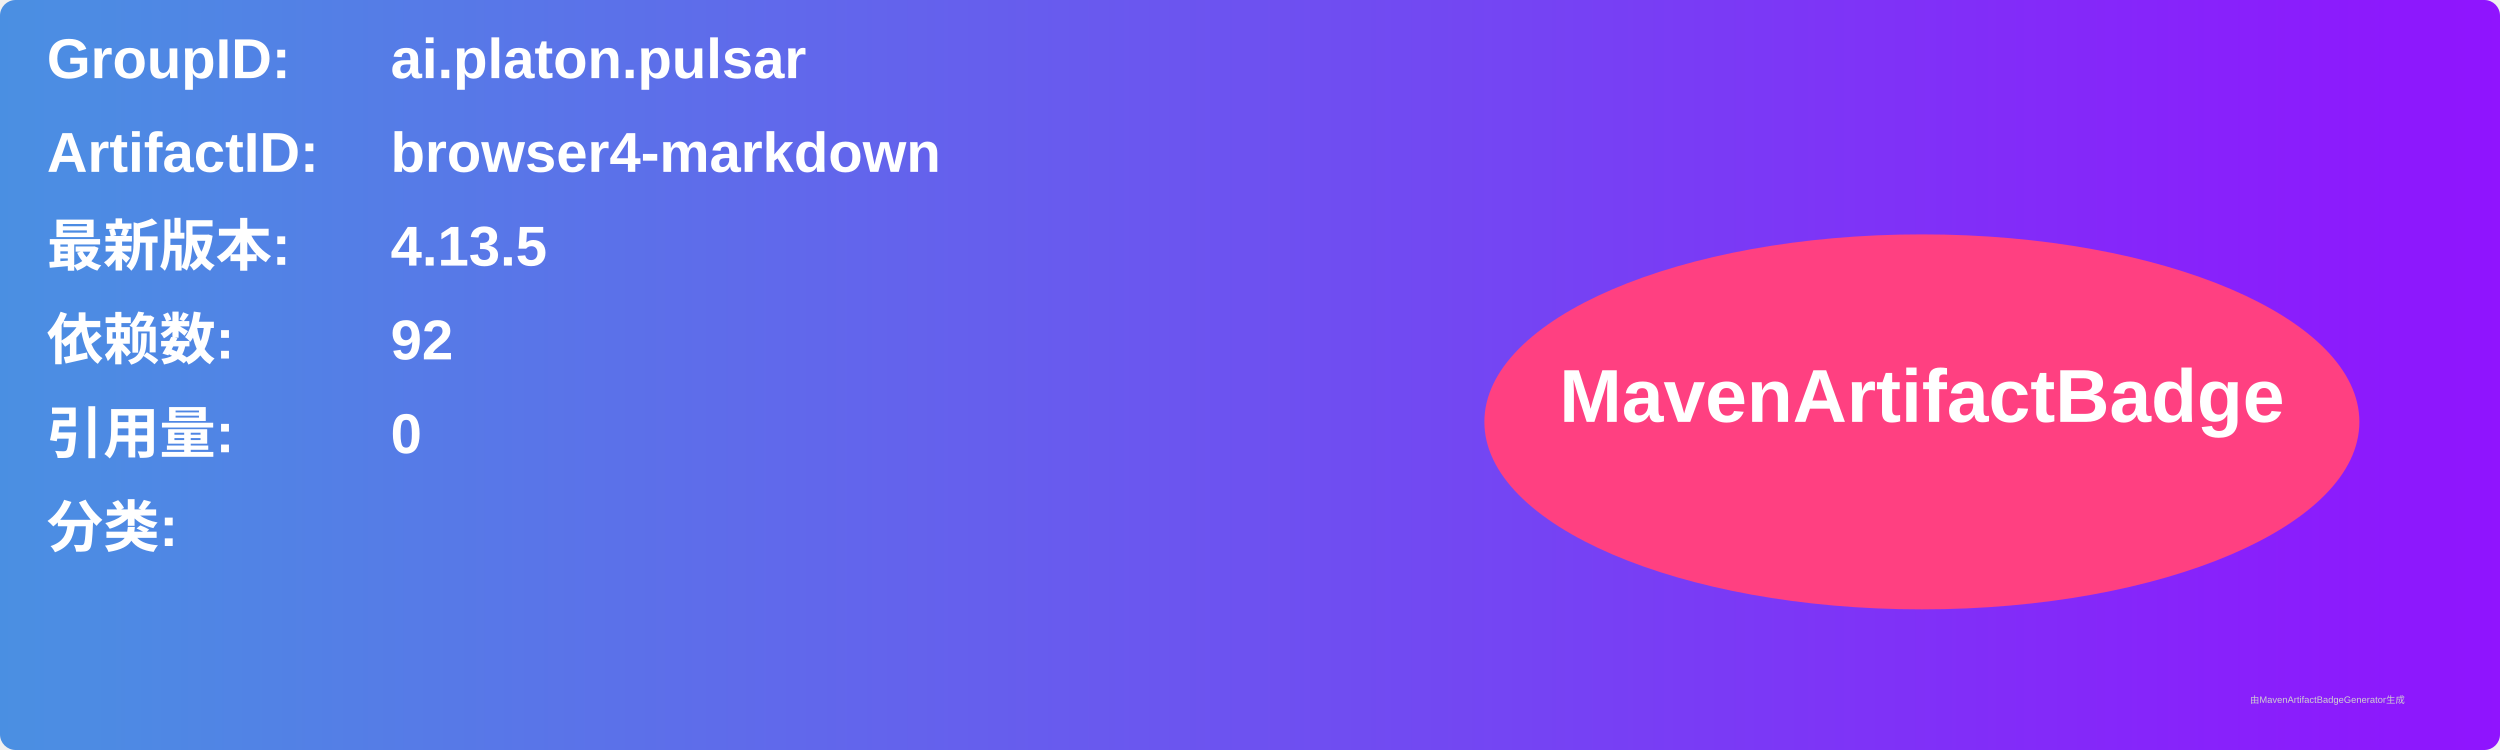
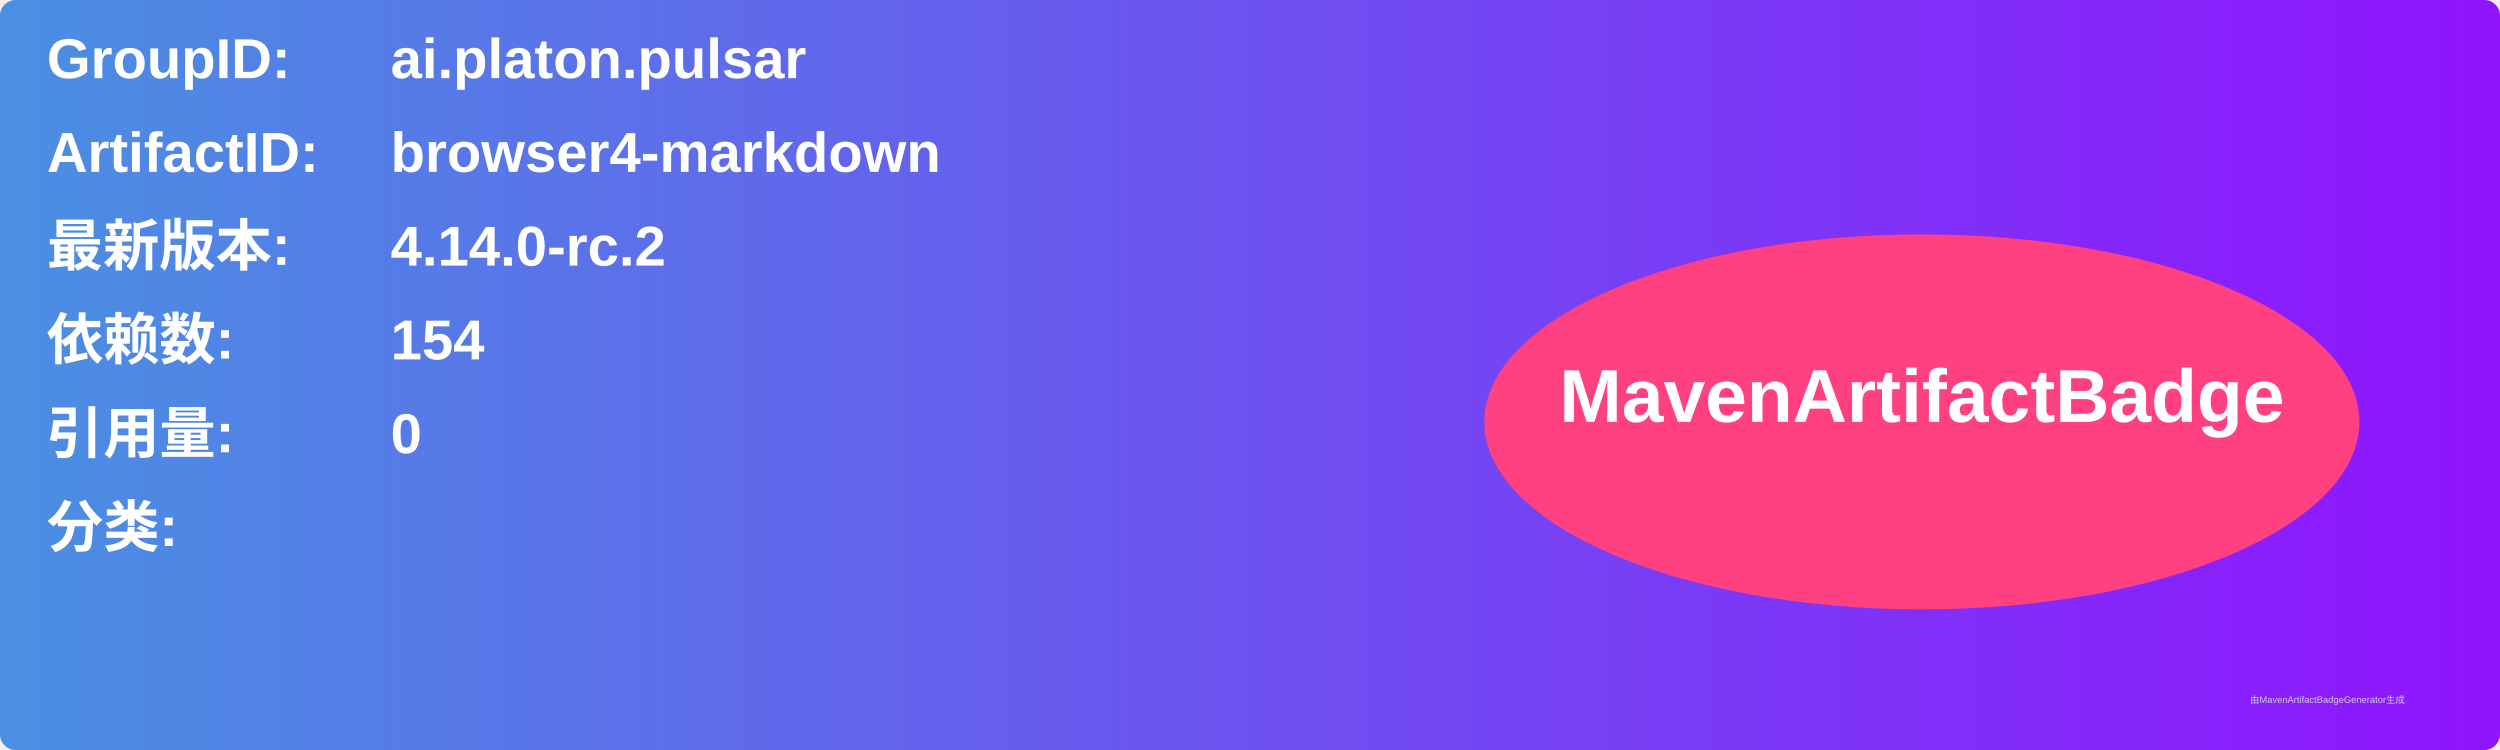
<svg xmlns="http://www.w3.org/2000/svg" width="800" height="240" viewBox="0 0 800 240">
  <linearGradient id="grad" x1="0%" y1="0%" x2="100%" y2="0%">
    <stop offset="0%" stop-color="#4a90e2" />
    <stop offset="100%" stop-color="#9013fe" />
  </linearGradient>
  <rect width="100%" height="100%" rx="5" ry="5" fill="url(#grad)" />
  <g transform="translate(15, 15)">
    <text x="0" y="10" font-family="Arial" font-size="18" fill="white" font-weight="bold" width="260">GroupID:</text>
    <text x="110" y="10" font-family="Arial" font-size="18" fill="white" font-weight="bold" width="460">ai.platon.pulsar</text>
    <text x="0" y="40" font-family="Arial" font-size="18" fill="white" font-weight="bold" width="260">ArtifactID:</text>
    <text x="110" y="40" font-family="Arial" font-size="18" fill="white" font-weight="bold" width="460">browser4-markdown</text>
    <text x="0" y="70" font-family="Arial" font-size="18" fill="white" font-weight="bold">最新版本:</text>
    <text x="110" y="70" font-family="Arial" font-size="18" fill="white" font-weight="bold">
-       <tspan font-weight="bold">4.13.5</tspan>
+       <tspan font-weight="bold">4.14.0-rc.2</tspan>
    </text>
    <text x="0" y="100" font-family="Arial" font-size="18" fill="white" font-weight="bold">依赖数: </text>
    <text x="110" y="100" font-family="Arial" font-size="18" fill="white">
-       <tspan font-weight="bold">92</tspan>
+       <tspan font-weight="bold">154</tspan>
    </text>
    <text x="0" y="130" font-family="Arial" font-size="18" fill="white" font-weight="bold">引用量: </text>
    <text x="110" y="130" font-family="Arial" font-size="18" fill="white">
      <tspan font-weight="bold">0</tspan>
    </text>
    <text x="0" y="160" font-family="Arial" font-size="18" fill="white" font-weight="bold">分类:</text>
    <text x="10" y="190" font-family="Arial" font-size="10" fill="white">
      <tspan font-weight="bold" />
    </text>
    <ellipse cx="600" cy="120" rx="140" ry="60" fill="#ff4081" />
    <text x="600" y="120" text-anchor="middle" font-family="Arial" font-size="24" fill="white" font-weight="bold">MavenArtifactBadge</text>
  </g>
  <text x="720" y="225" font-family="Arial" font-size="3" fill="#d0d0d0">由MavenArtifactBadgeGenerator生成</text>
</svg>
